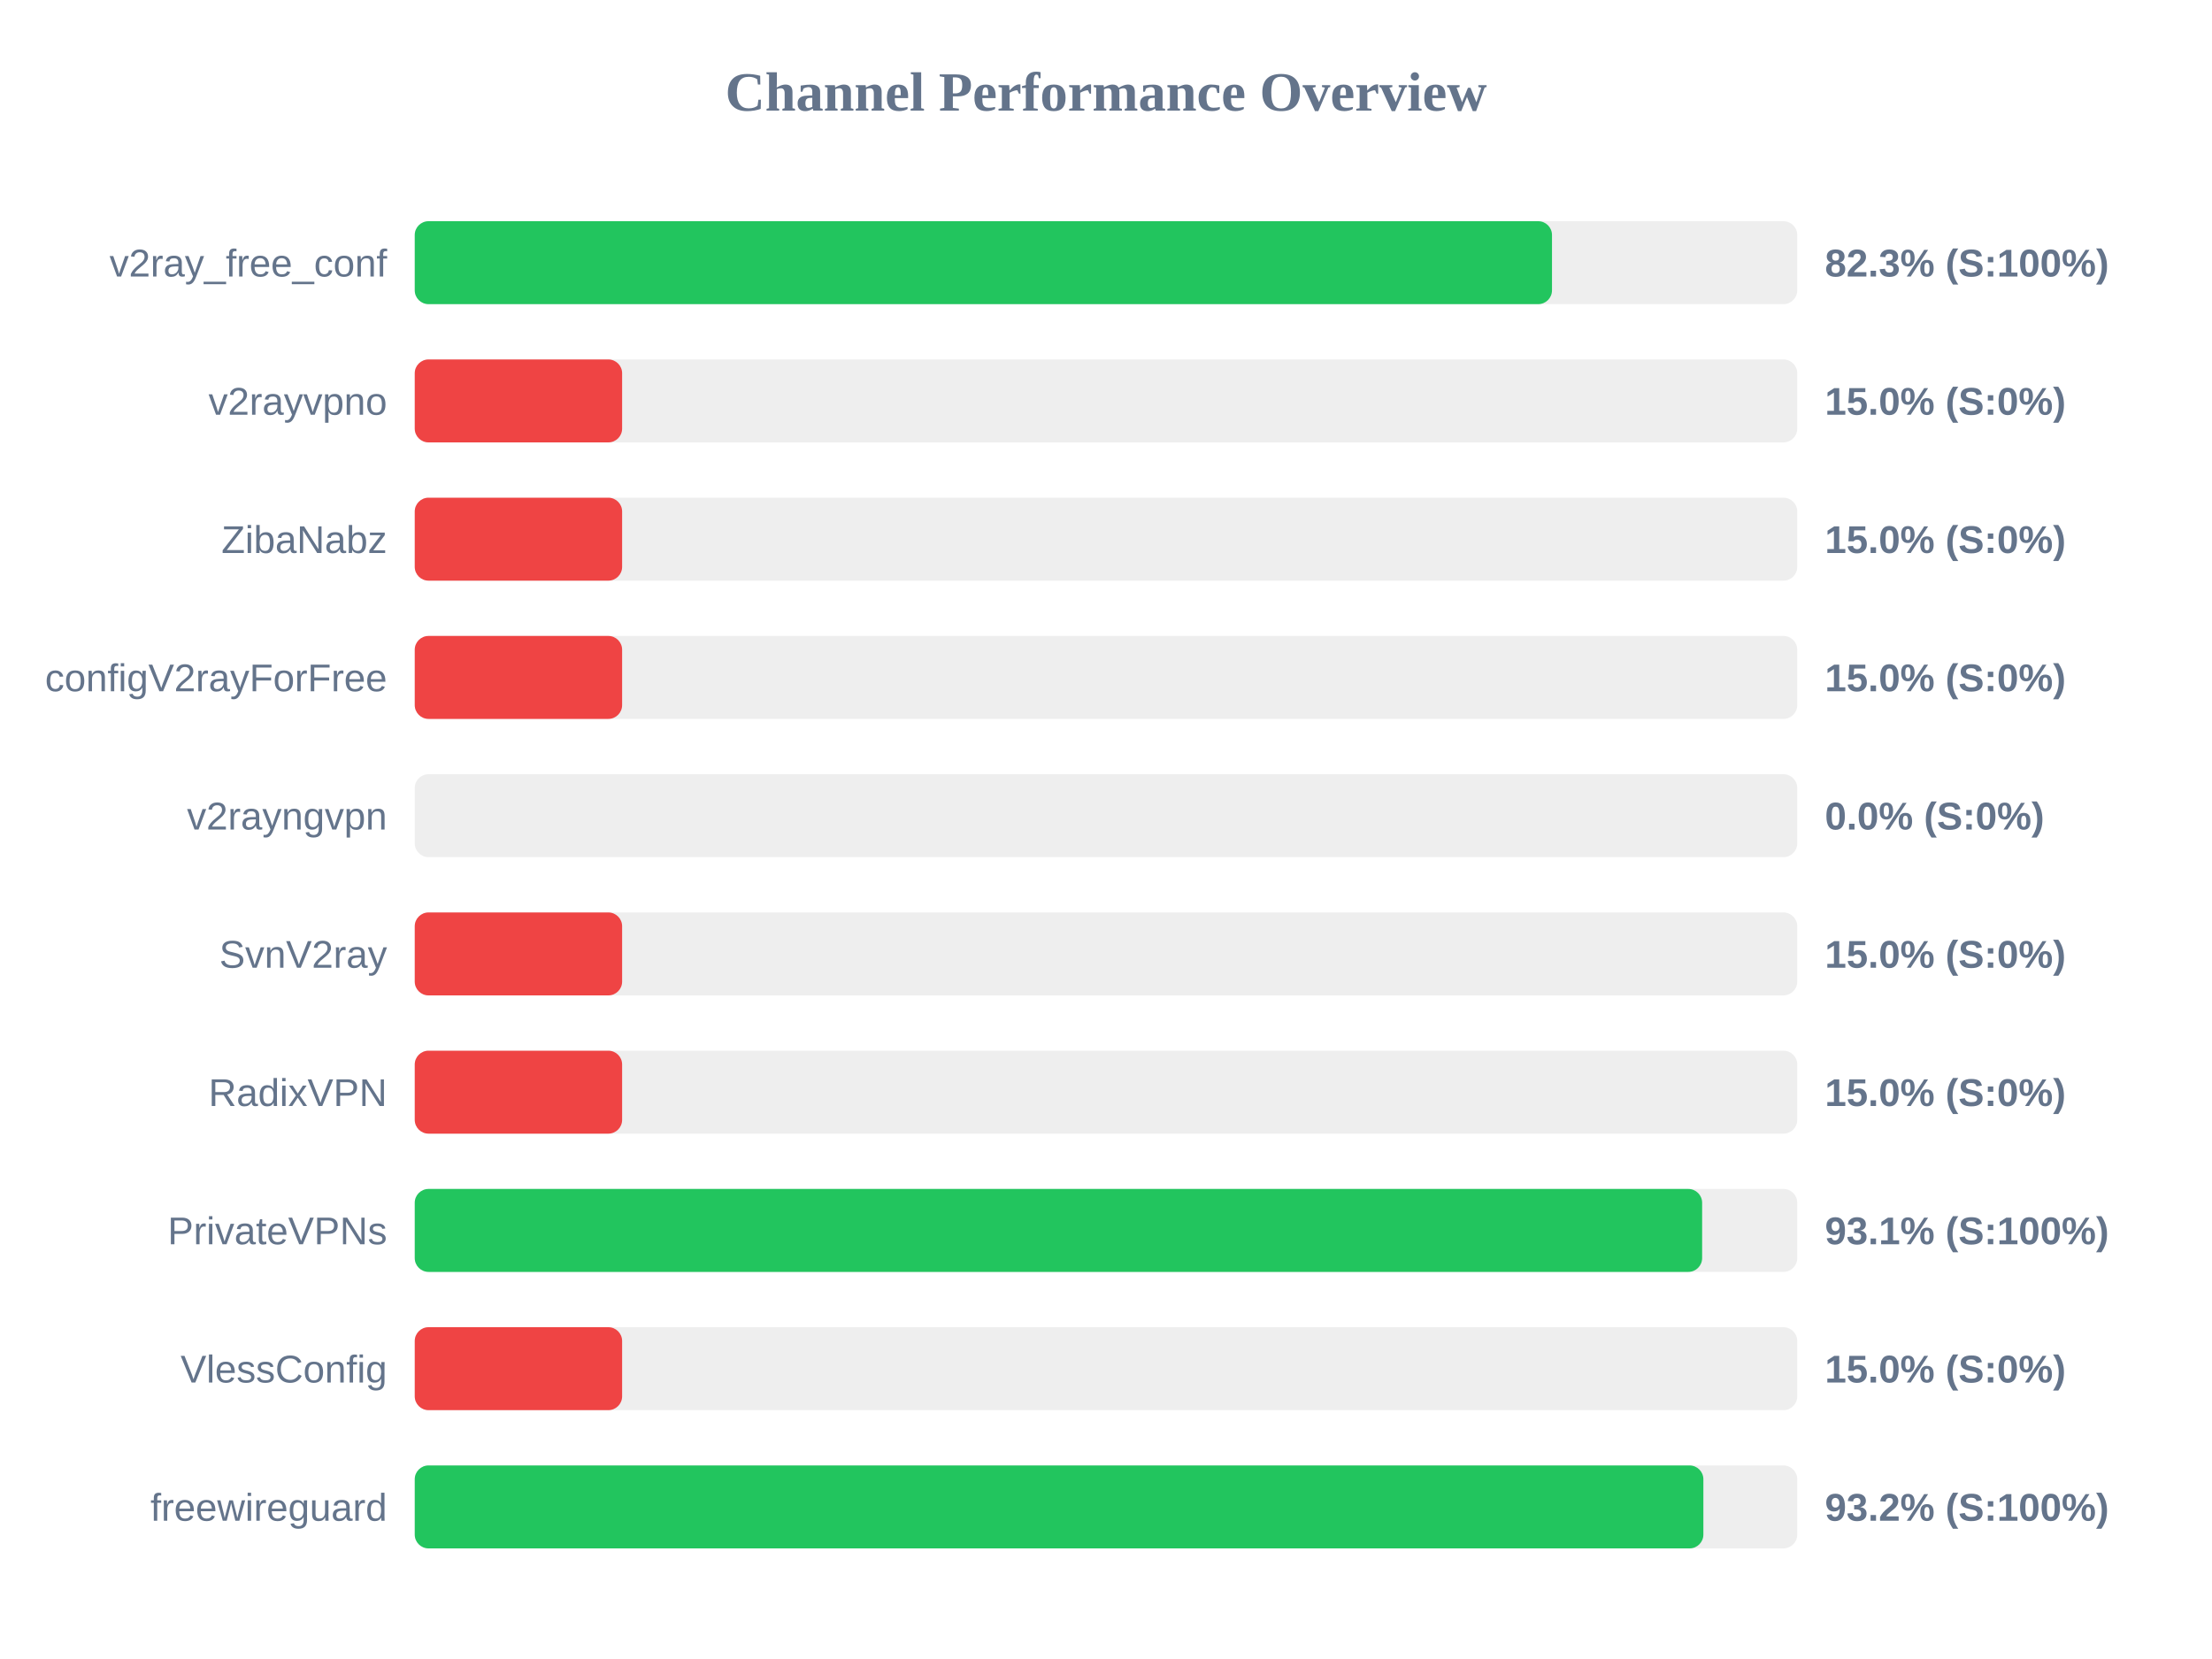
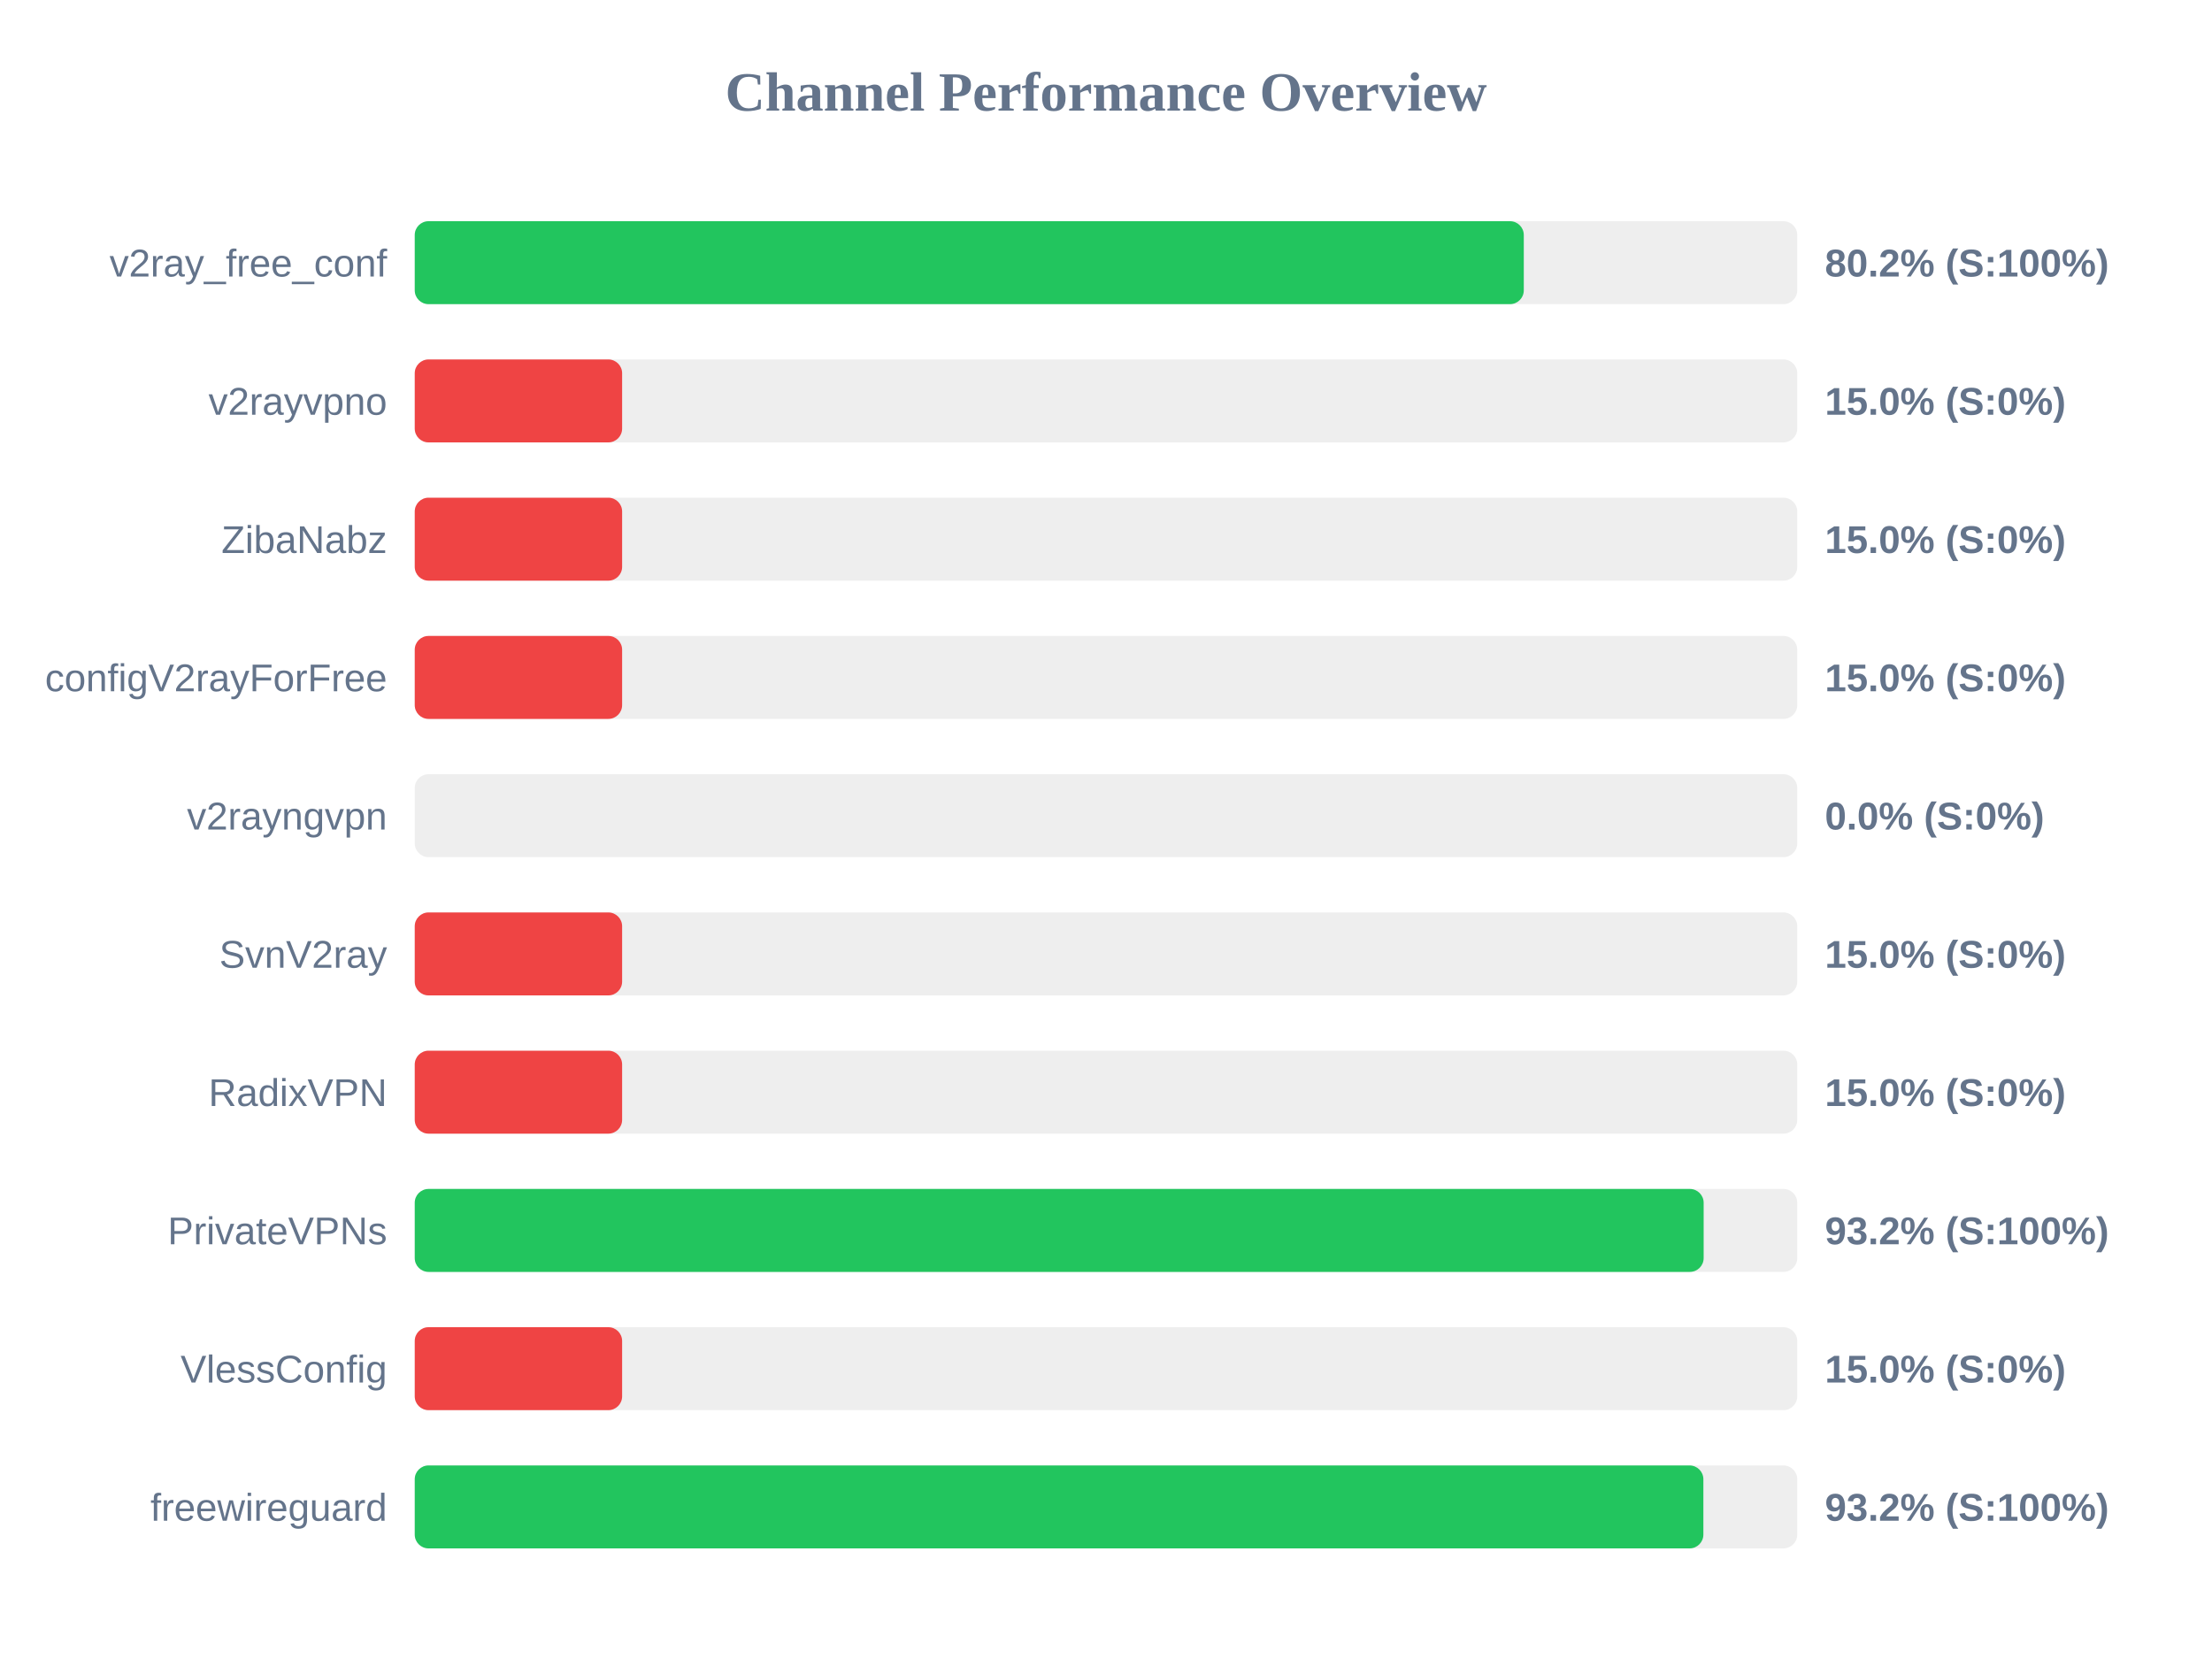
<svg xmlns="http://www.w3.org/2000/svg" width="800" height="600" version="1.1">
  <style>
        .row { font: 14px Arial; fill: #64748b; }
        .score { font: bold 14px Arial; fill: #64748b; }
    </style>
  <text x="400" y="40" text-anchor="middle" font-size="20px" font-weight="bold" fill="#64748b">Channel Performance Overview</text>
  <rect x="150" y="80" width="500" height="30" fill="#eee" rx="5" />
-   <rect x="150" y="80" width="411.3" height="30" fill="#22c55e" rx="5" />
+   <rect x="150" y="80" width="401.1" height="30" fill="#22c55e" rx="5" />
  <text x="140" y="100" text-anchor="end" class="row">v2ray_free_conf</text>
-   <text x="660" y="100" text-anchor="start" class="score">82.3% (S:100%)</text>
+   <text x="660" y="100" text-anchor="start" class="score">80.2% (S:100%)</text>
  <rect x="150" y="130" width="500" height="30" fill="#eee" rx="5" />
  <rect x="150" y="130" width="75.0" height="30" fill="#ef4444" rx="5" />
  <text x="140" y="150" text-anchor="end" class="row">v2rayvpno</text>
  <text x="660" y="150" text-anchor="start" class="score">15.0% (S:0%)</text>
  <rect x="150" y="180" width="500" height="30" fill="#eee" rx="5" />
  <rect x="150" y="180" width="75.0" height="30" fill="#ef4444" rx="5" />
  <text x="140" y="200" text-anchor="end" class="row">ZibaNabz</text>
  <text x="660" y="200" text-anchor="start" class="score">15.0% (S:0%)</text>
  <rect x="150" y="230" width="500" height="30" fill="#eee" rx="5" />
  <rect x="150" y="230" width="75.0" height="30" fill="#ef4444" rx="5" />
  <text x="140" y="250" text-anchor="end" class="row">configV2rayForFree</text>
  <text x="660" y="250" text-anchor="start" class="score">15.0% (S:0%)</text>
  <rect x="150" y="280" width="500" height="30" fill="#eee" rx="5" />
  <rect x="150" y="280" width="0.0" height="30" fill="#ef4444" rx="5" />
  <text x="140" y="300" text-anchor="end" class="row">v2rayngvpn</text>
  <text x="660" y="300" text-anchor="start" class="score">0.0% (S:0%)</text>
  <rect x="150" y="330" width="500" height="30" fill="#eee" rx="5" />
  <rect x="150" y="330" width="75.0" height="30" fill="#ef4444" rx="5" />
  <text x="140" y="350" text-anchor="end" class="row">SvnV2ray</text>
  <text x="660" y="350" text-anchor="start" class="score">15.0% (S:0%)</text>
  <rect x="150" y="380" width="500" height="30" fill="#eee" rx="5" />
  <rect x="150" y="380" width="75.0" height="30" fill="#ef4444" rx="5" />
  <text x="140" y="400" text-anchor="end" class="row">RadixVPN</text>
  <text x="660" y="400" text-anchor="start" class="score">15.0% (S:0%)</text>
  <rect x="150" y="430" width="500" height="30" fill="#eee" rx="5" />
-   <rect x="150" y="430" width="465.6" height="30" fill="#22c55e" rx="5" />
+   <rect x="150" y="430" width="466.15" height="30" fill="#22c55e" rx="5" />
  <text x="140" y="450" text-anchor="end" class="row">PrivateVPNs</text>
-   <text x="660" y="450" text-anchor="start" class="score">93.1% (S:100%)</text>
+   <text x="660" y="450" text-anchor="start" class="score">93.2% (S:100%)</text>
  <rect x="150" y="480" width="500" height="30" fill="#eee" rx="5" />
  <rect x="150" y="480" width="75.0" height="30" fill="#ef4444" rx="5" />
  <text x="140" y="500" text-anchor="end" class="row">VlessConfig</text>
  <text x="660" y="500" text-anchor="start" class="score">15.0% (S:0%)</text>
  <rect x="150" y="530" width="500" height="30" fill="#eee" rx="5" />
  <rect x="150" y="530" width="466.05" height="30" fill="#22c55e" rx="5" />
  <text x="140" y="550" text-anchor="end" class="row">freewireguard</text>
  <text x="660" y="550" text-anchor="start" class="score">93.2% (S:100%)</text>
</svg>
